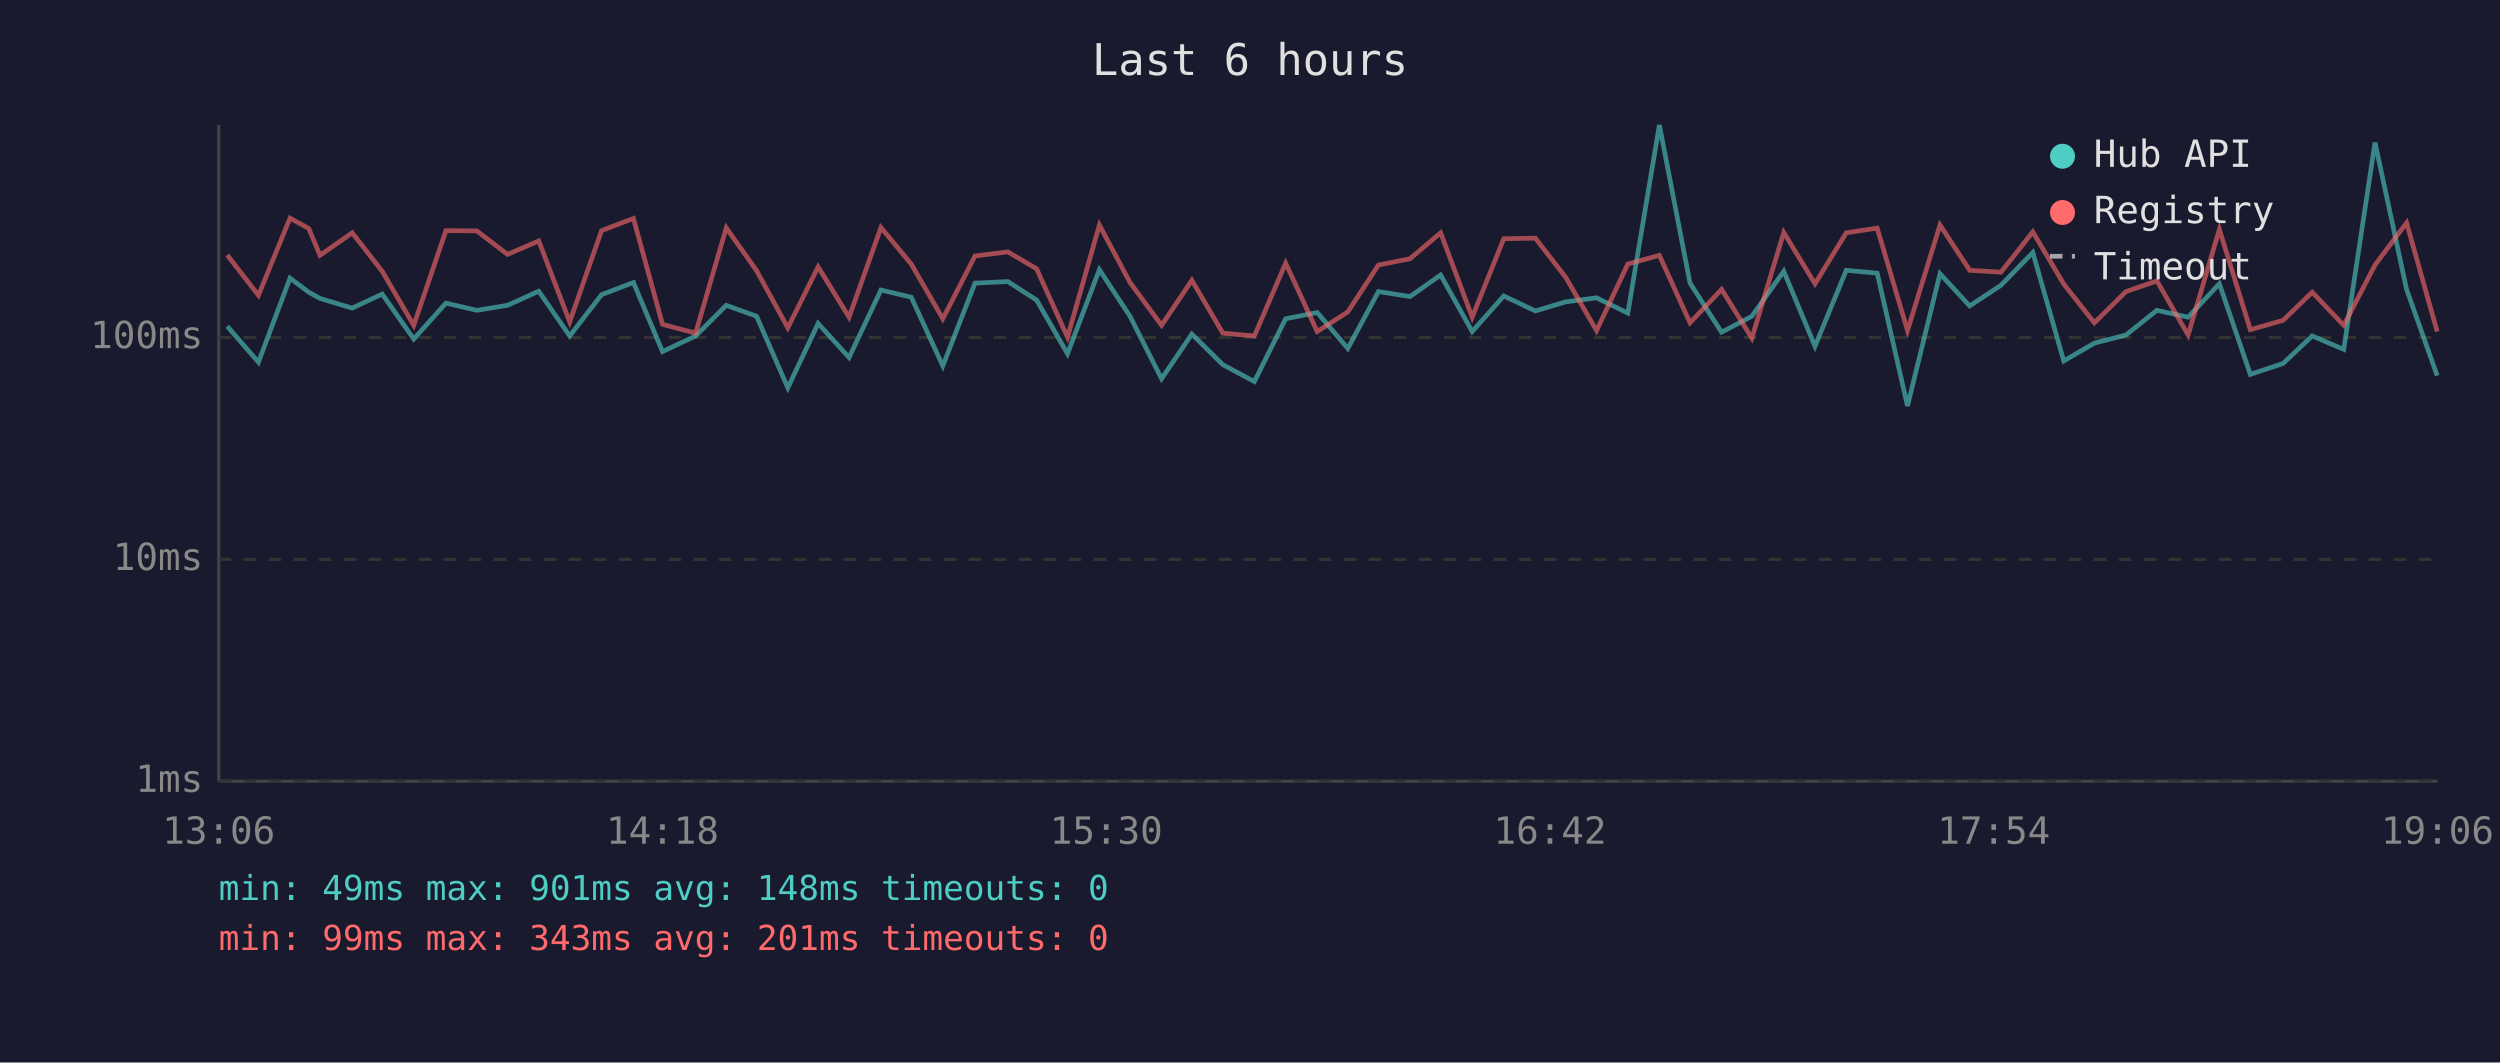
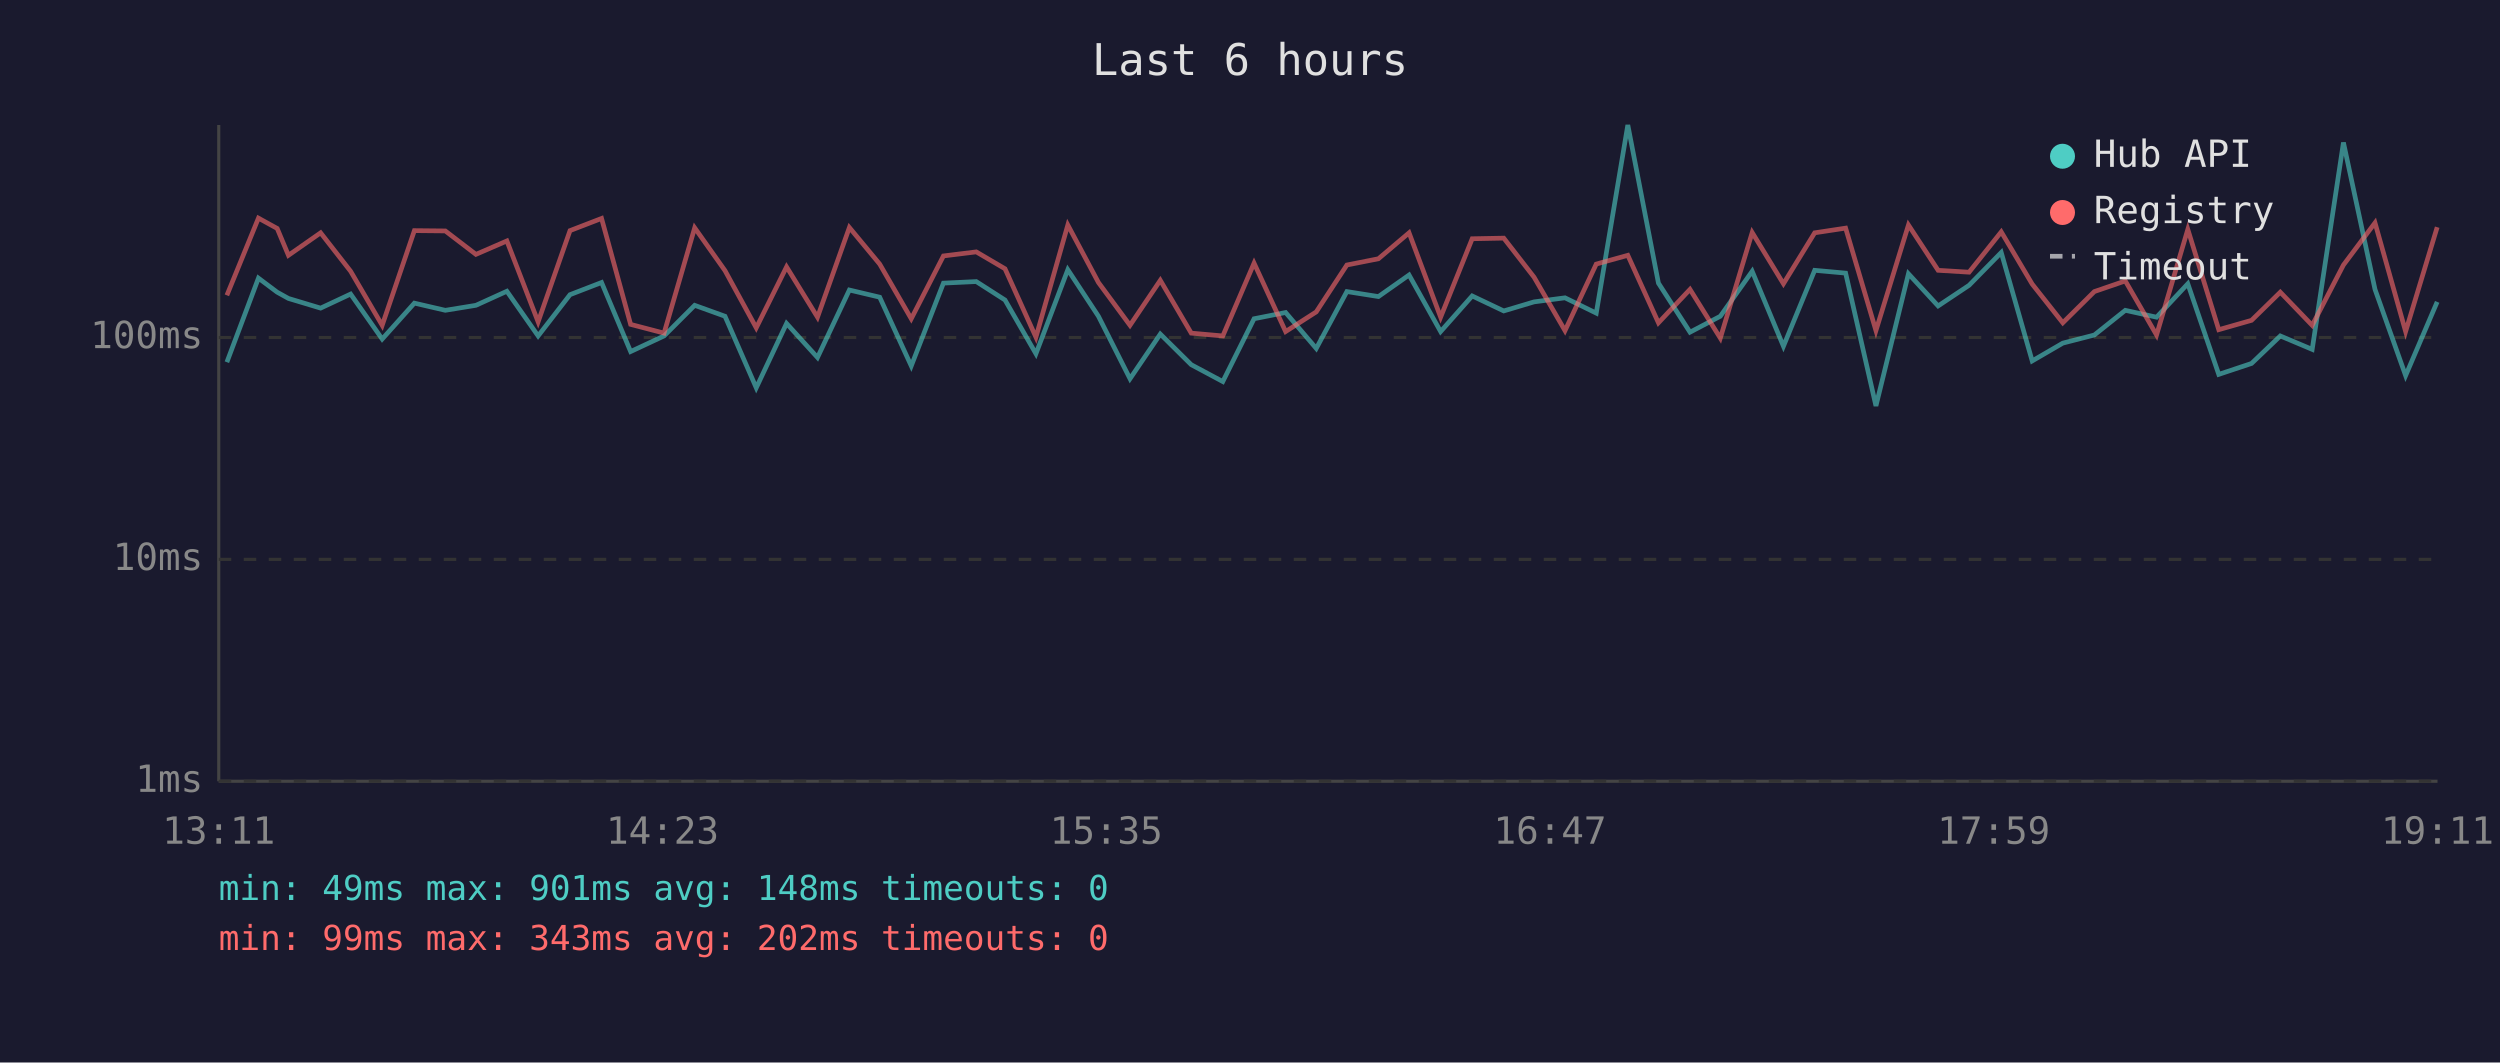
<svg xmlns="http://www.w3.org/2000/svg" viewBox="0 0 800 340" font-family="monospace" font-size="12">
  <rect width="800" height="340" fill="#1a1a2e" />
  <text x="400" y="24" fill="#e0e0e0" font-size="14" text-anchor="middle">Last 6 hours</text>
  <line x1="70" y1="40" x2="70" y2="250" stroke="#444" stroke-width="1" />
  <line x1="70" y1="250" x2="780" y2="250" stroke="#444" stroke-width="1" />
  <line x1="70" y1="250" x2="780" y2="250" stroke="#333" stroke-width="1" stroke-dasharray="4" />
  <text x="65" y="250" fill="#888" text-anchor="end" dominant-baseline="middle">1ms</text>
  <line x1="70" y1="179" x2="780" y2="179" stroke="#333" stroke-width="1" stroke-dasharray="4" />
  <text x="65" y="179" fill="#888" text-anchor="end" dominant-baseline="middle">10ms</text>
  <line x1="70" y1="108" x2="780" y2="108" stroke="#333" stroke-width="1" stroke-dasharray="4" />
  <text x="65" y="108" fill="#888" text-anchor="end" dominant-baseline="middle">100ms</text>
-   <text x="70" y="270" fill="#888" text-anchor="middle">13:06</text>
-   <text x="212" y="270" fill="#888" text-anchor="middle">14:18</text>
-   <text x="354" y="270" fill="#888" text-anchor="middle">15:30</text>
-   <text x="496" y="270" fill="#888" text-anchor="middle">16:42</text>
-   <text x="638" y="270" fill="#888" text-anchor="middle">17:54</text>
-   <text x="780" y="270" fill="#888" text-anchor="middle">19:06</text>
-   <polyline points="72.7,104.4 82.7,115.9 92.8,89.0 98.8,93.5 102.4,95.5 112.7,98.6 122.3,94.1 132.4,108.5 142.7,97.0 152.6,99.3 162.4,97.7 172.4,93.2 182.3,107.5 192.5,94.3 202.7,90.4 212.0,112.5 222.6,107.5 232.4,97.7 242.1,101.2 252.1,124.1 261.8,103.5 271.7,114.4 281.9,92.8 291.6,95.1 301.7,117.1 312.0,90.6 322.5,90.1 331.7,96.0 341.6,113.2 351.8,86.3 361.6,101.2 371.7,121.2 381.4,106.9 391.3,116.7 401.4,122.1 411.4,102.0 421.5,100.0 431.3,111.5 441.1,93.3 451.2,94.9 461.0,88.0 471.1,106.1 481.2,94.7 491.3,99.5 501.0,96.6 510.9,95.3 520.9,100.2 531.0,40.0 540.8,90.6 550.9,106.3 560.6,101.2 570.8,86.8 580.8,110.8 590.8,86.5 600.7,87.4 610.4,129.9 620.8,87.6 630.3,97.9 640.3,91.3 650.5,80.8 660.4,115.5 670.2,109.8 680.3,107.2 690.2,99.3 700.2,101.5 710.2,90.8 720.1,119.8 730.6,116.3 739.9,107.5 750.0,111.8 760.0,45.6 770.1,92.6 779.9,120.2" fill="none" stroke="#4ecdc4" stroke-width="1.5" opacity="0.6" />
-   <polyline points="72.7,81.6 82.7,94.5 92.8,69.8 98.8,73.1 102.4,81.7 112.7,74.5 122.3,86.8 132.4,104.1 142.7,73.8 152.6,73.9 162.4,81.4 172.4,77.1 182.3,103.0 192.5,73.8 202.7,69.9 212.0,103.8 222.6,106.6 232.4,72.9 242.1,86.6 252.1,104.9 261.8,85.4 271.7,101.5 281.9,72.8 291.6,84.5 301.7,102.0 312.0,81.9 322.5,80.6 331.7,86.0 341.6,107.9 351.8,72.0 361.6,90.4 371.7,104.1 381.4,89.7 391.3,106.6 401.4,107.5 411.4,84.2 421.5,106.1 431.3,99.8 441.1,84.8 451.2,82.8 461.0,74.5 471.1,101.5 481.2,76.4 491.3,76.2 501.0,88.7 510.9,105.8 520.9,84.5 531.0,81.7 540.8,103.3 550.9,92.6 560.6,108.2 570.8,74.4 580.8,90.8 590.8,74.5 600.7,73.0 610.4,105.8 620.8,72.0 630.3,86.5 640.3,87.1 650.5,74.2 660.4,90.9 670.2,103.3 680.3,93.3 690.2,89.9 700.2,107.2 710.2,73.4 720.1,105.5 730.6,102.5 739.9,93.5 750.0,104.1 760.0,84.8 770.1,71.3 779.9,106.1" fill="none" stroke="#ff6b6b" stroke-width="1.5" opacity="0.6" />
+   <text x="70" y="270" fill="#888" text-anchor="middle">13:11</text>
+   <text x="212" y="270" fill="#888" text-anchor="middle">14:23</text>
+   <text x="354" y="270" fill="#888" text-anchor="middle">15:35</text>
+   <text x="496" y="270" fill="#888" text-anchor="middle">16:47</text>
+   <text x="638" y="270" fill="#888" text-anchor="middle">17:59</text>
+   <text x="780" y="270" fill="#888" text-anchor="middle">19:11</text>
+   <polyline points="72.6,115.9 82.7,89.0 88.7,93.5 92.3,95.5 102.6,98.6 112.2,94.1 122.3,108.5 132.6,97.0 142.5,99.3 152.3,97.7 162.2,93.2 172.2,107.5 182.4,94.3 192.5,90.4 201.8,112.5 212.5,107.5 222.3,97.7 232.0,101.2 242.0,124.1 251.7,103.5 261.6,114.4 271.8,92.8 281.5,95.1 291.6,117.1 301.9,90.6 312.4,90.1 321.6,96.0 331.5,113.2 341.7,86.3 351.5,101.2 361.6,121.2 371.3,106.9 381.2,116.7 391.3,122.1 401.3,102.0 411.4,100.0 421.2,111.5 431.0,93.3 441.1,94.9 450.9,88.0 461.0,106.1 471.1,94.7 481.2,99.5 490.9,96.6 500.8,95.3 510.8,100.2 520.9,40.0 530.7,90.6 540.8,106.3 550.5,101.2 560.7,86.8 570.7,110.8 580.7,86.5 590.6,87.4 600.3,129.9 610.7,87.6 620.2,97.9 630.1,91.3 640.4,80.8 650.3,115.5 660.1,109.8 670.2,107.2 680.1,99.3 690.1,101.5 700.1,90.8 710.0,119.8 720.5,116.3 729.7,107.5 739.9,111.8 749.9,45.6 760.0,92.6 769.8,120.2 779.9,96.6" fill="none" stroke="#4ecdc4" stroke-width="1.5" opacity="0.6" />
+   <polyline points="72.6,94.5 82.7,69.8 88.7,73.1 92.3,81.7 102.6,74.5 112.2,86.8 122.3,104.1 132.6,73.8 142.5,73.9 152.3,81.4 162.2,77.1 172.2,103.0 182.4,73.8 192.5,69.9 201.8,103.8 212.5,106.6 222.3,72.9 232.0,86.6 242.0,104.9 251.7,85.4 261.6,101.5 271.8,72.8 281.5,84.5 291.6,102.0 301.9,81.9 312.4,80.6 321.6,86.0 331.5,107.9 341.7,72.0 351.5,90.4 361.6,104.1 371.3,89.7 381.2,106.6 391.3,107.5 401.3,84.2 411.4,106.1 421.2,99.8 431.0,84.8 441.1,82.8 450.9,74.5 461.0,101.5 471.1,76.4 481.2,76.2 490.9,88.7 500.8,105.8 510.8,84.5 520.9,81.7 530.7,103.3 540.8,92.6 550.5,108.2 560.7,74.4 570.7,90.8 580.7,74.5 590.6,73.0 600.3,105.8 610.7,72.0 620.2,86.5 630.1,87.1 640.4,74.2 650.3,90.9 660.1,103.3 670.2,93.3 680.1,89.9 690.1,107.2 700.1,73.4 710.0,105.5 720.5,102.5 729.7,93.5 739.9,104.1 749.9,84.8 760.0,71.3 769.8,106.1 779.9,72.7" fill="none" stroke="#ff6b6b" stroke-width="1.5" opacity="0.6" />
  <circle cx="660" cy="50" r="4" fill="#4ecdc4" />
  <text x="670" y="50" fill="#e0e0e0" dominant-baseline="middle">Hub API</text>
  <circle cx="660" cy="68" r="4" fill="#ff6b6b" />
  <text x="670" y="68" fill="#e0e0e0" dominant-baseline="middle">Registry</text>
  <line x1="656" y1="82" x2="664" y2="82" stroke="#e0e0e0" stroke-width="1.5" stroke-dasharray="4,3" opacity="0.7" />
  <text x="670" y="86" fill="#e0e0e0" dominant-baseline="middle">Timeout</text>
  <text x="70" y="288" fill="#4ecdc4" font-size="11">min: 49ms  max: 901ms  avg: 148ms  timeouts: 0</text>
-   <text x="70" y="304" fill="#ff6b6b" font-size="11">min: 99ms  max: 343ms  avg: 201ms  timeouts: 0</text>
+   <text x="70" y="304" fill="#ff6b6b" font-size="11">min: 99ms  max: 343ms  avg: 202ms  timeouts: 0</text>
</svg>
